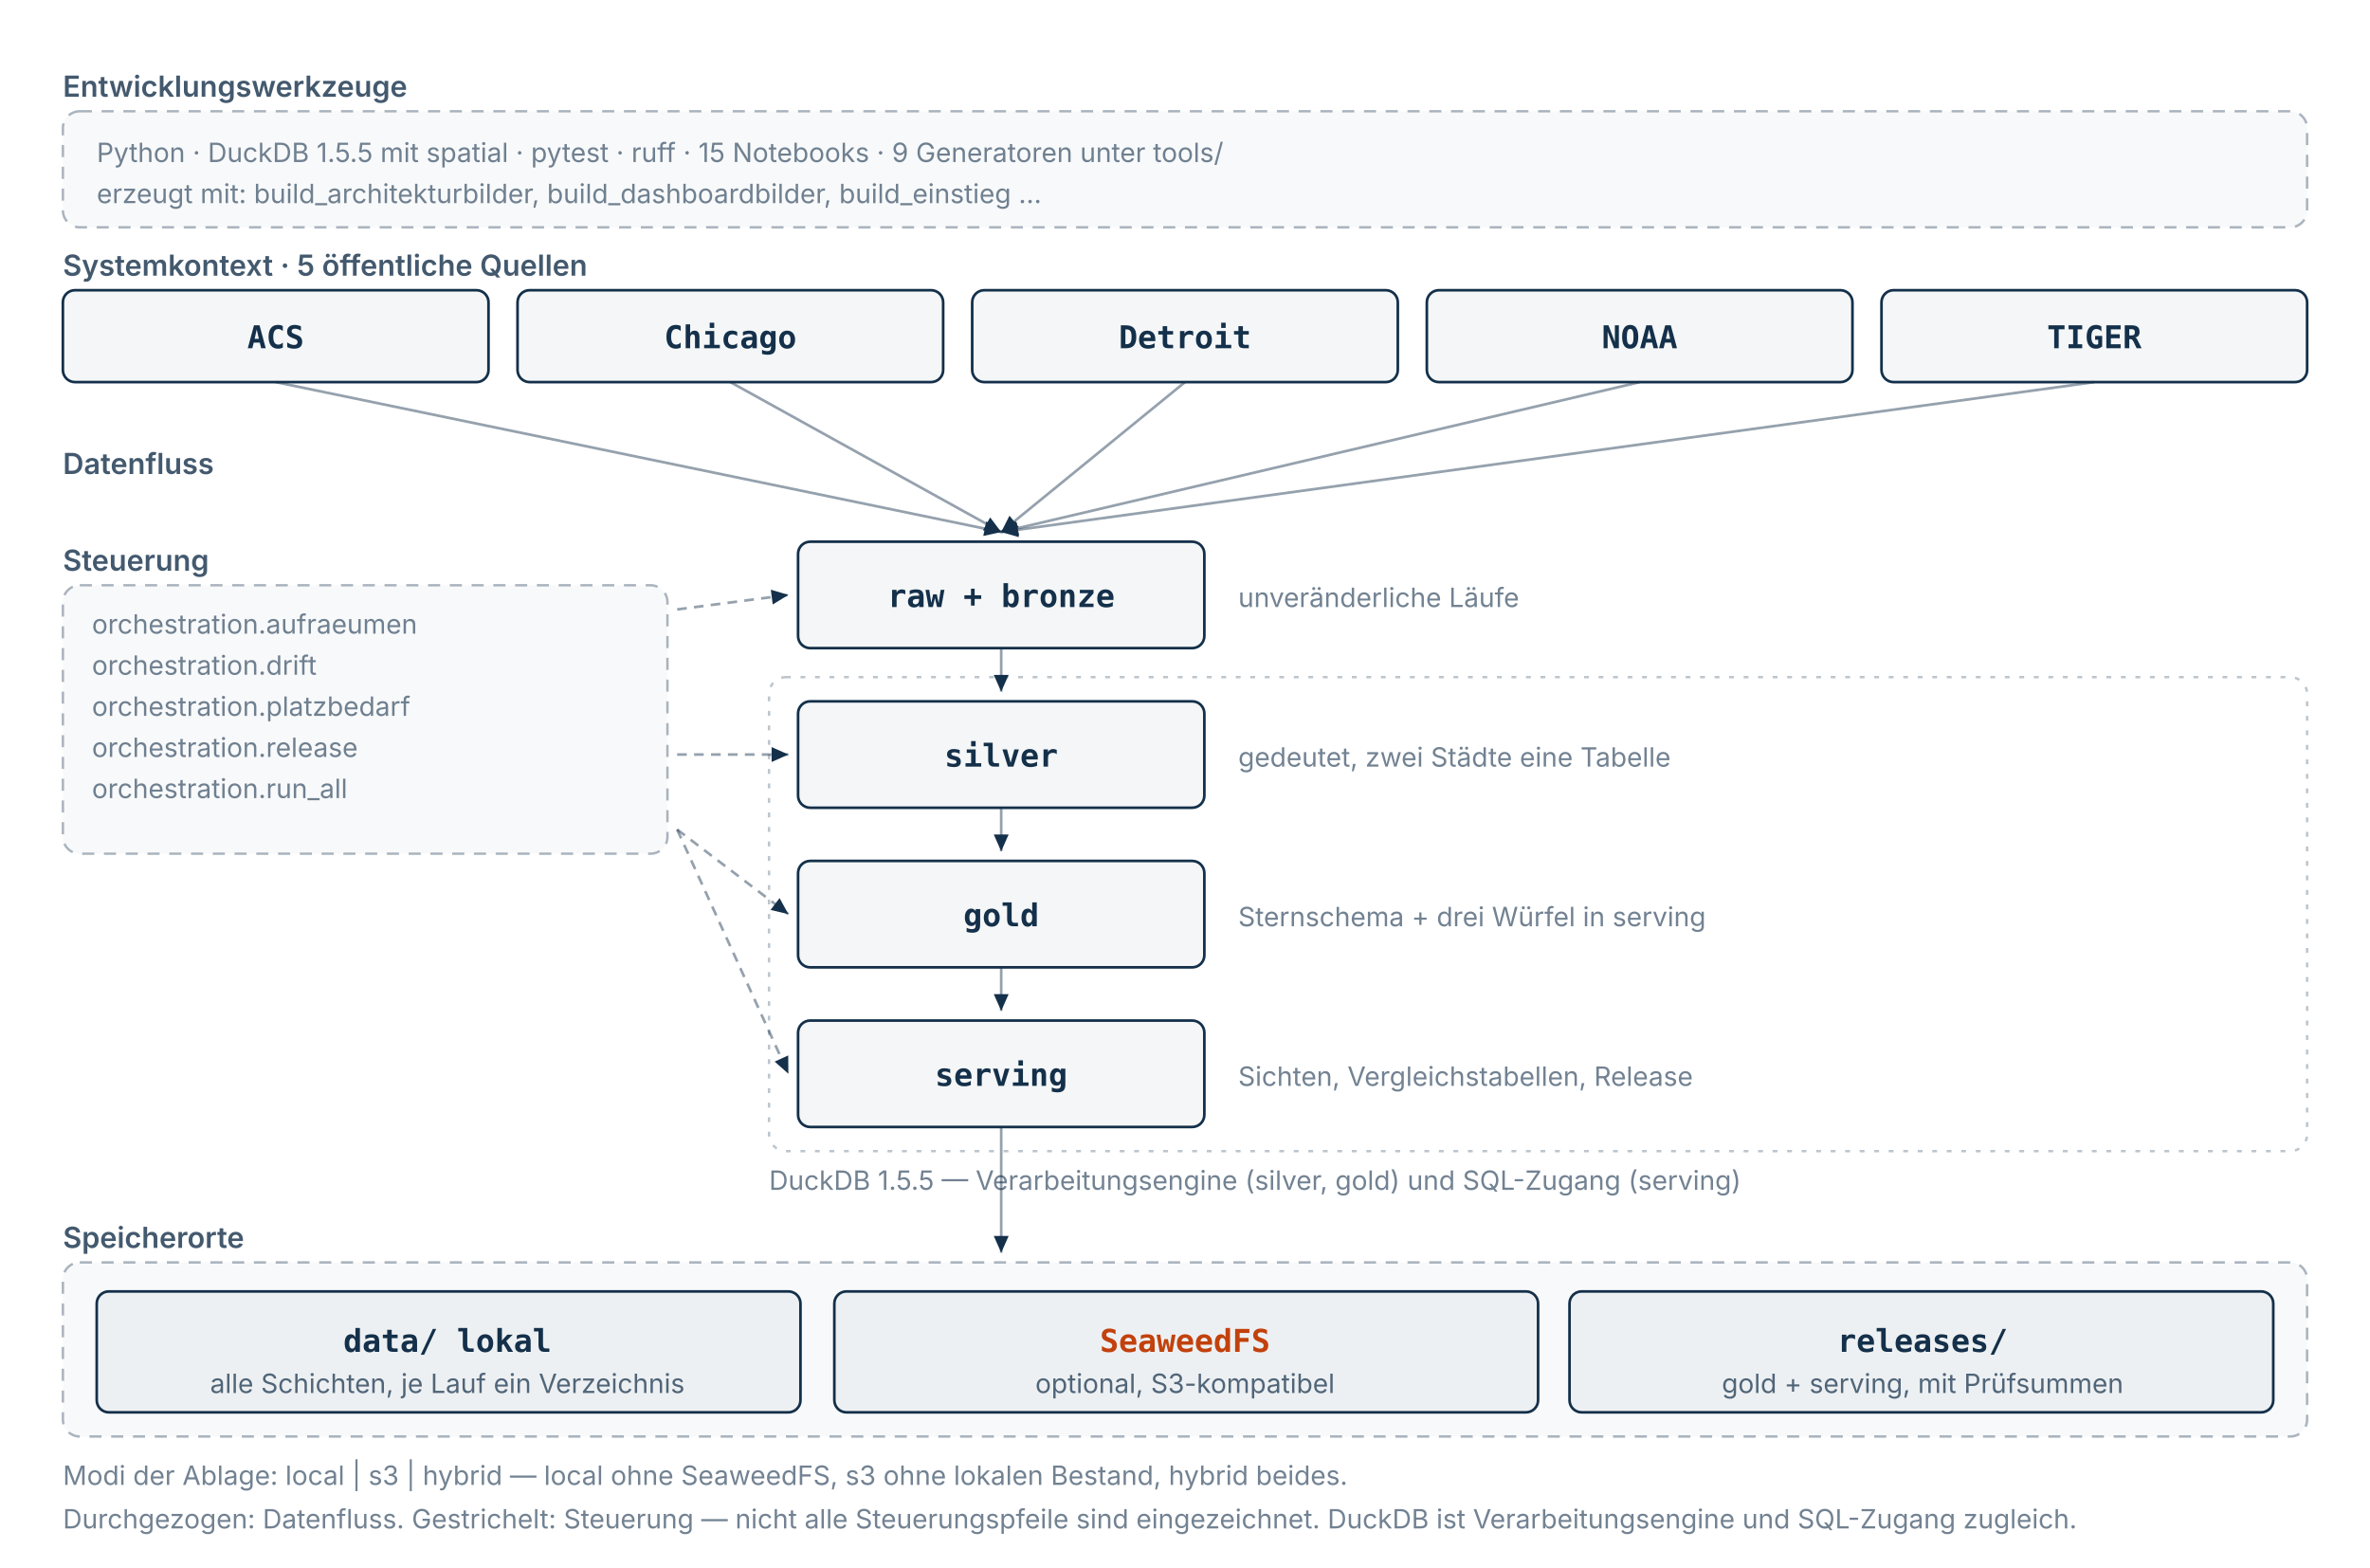
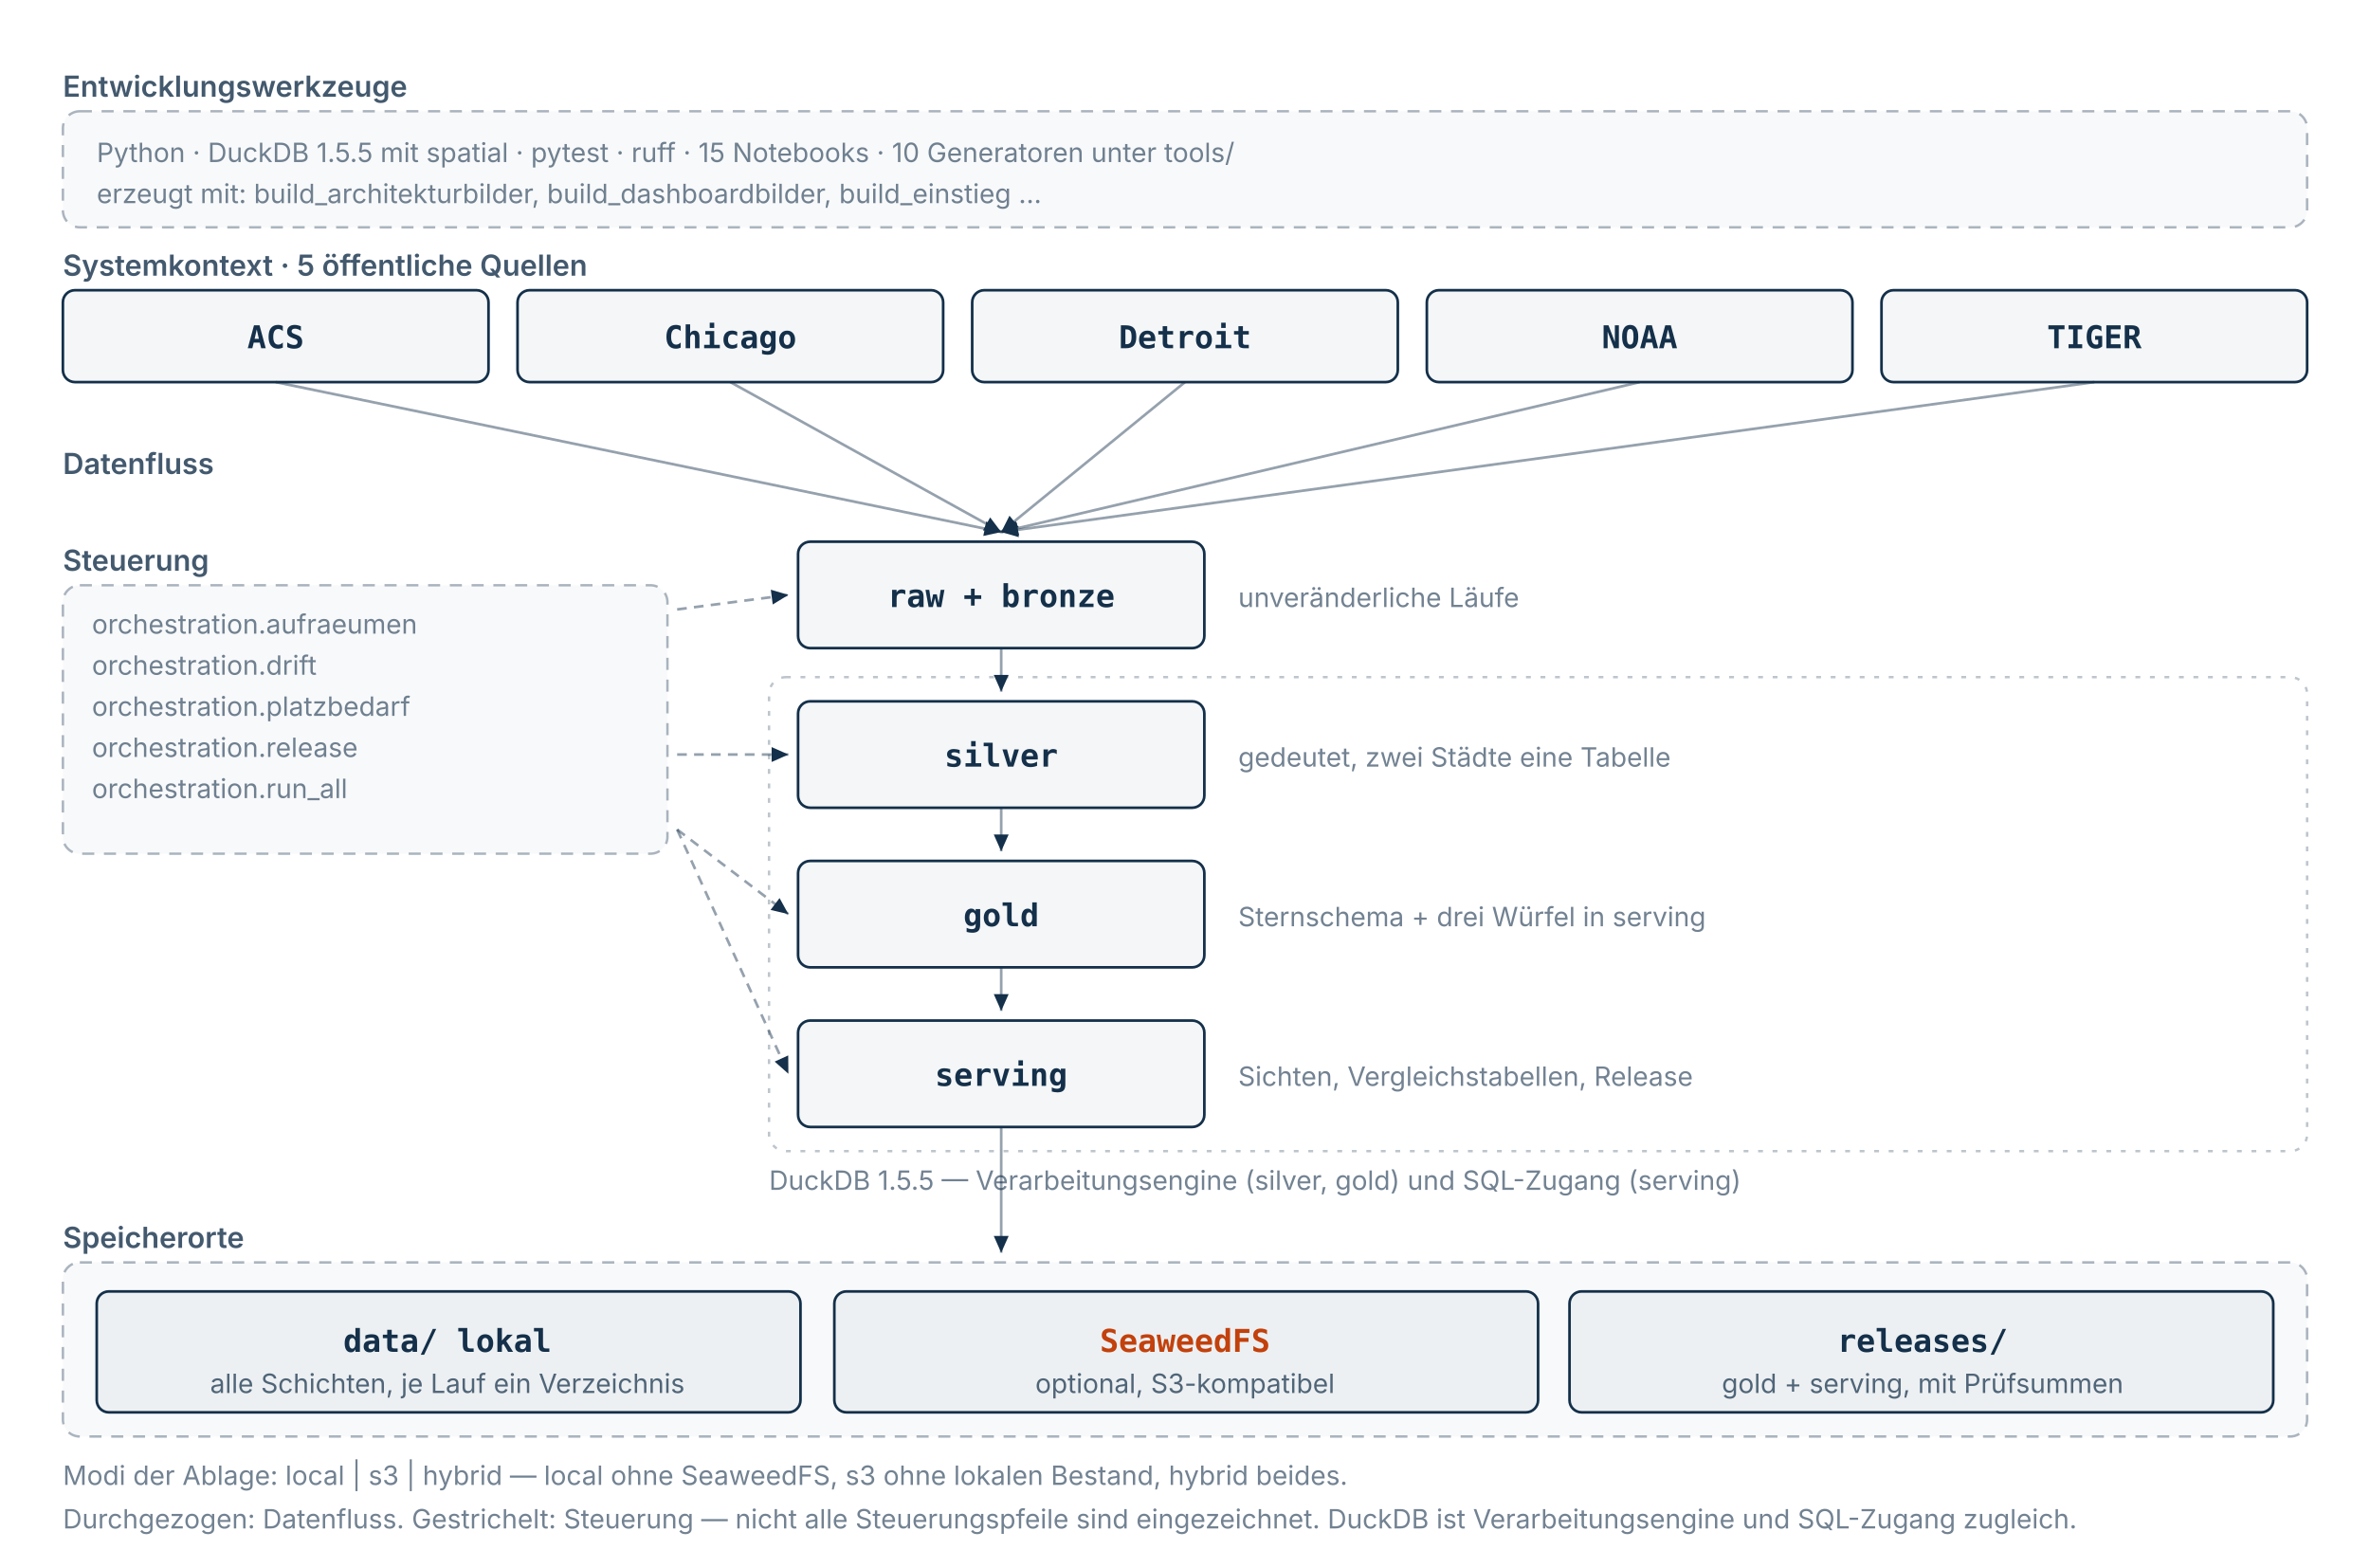
<svg xmlns="http://www.w3.org/2000/svg" viewBox="0 0 980 648" role="img" width="100%" height="auto" aria-label="Komponenten und Beziehungen der Plattform: 5 öffentliche Quellen speisen 4 Schichten, gesteuert von 5 Modulen unter orchestration; abgelegt lokal unter data/, optional auf SeaweedFS, veröffentlicht als Release. Entwickelt mit Python, DuckDB 1.5.5, pytest und ruff.">
  <style>
  svg { color: #14304a; }
  .signal { fill: #c2410c; }
  .signal-strich { stroke: #c2410c; }
  @media (prefers-color-scheme: dark) {
    svg { color: #dde5ee; }
    .signal { fill: #dda05c; }
    .signal-strich { stroke: #dda05c; }
  }
</style>
  <defs>
    <marker id="pfeil" viewBox="0 0 10 10" refX="9" refY="5" markerWidth="7" markerHeight="7" orient="auto-start-reverse">
      <path d="M 0 1 L 9 5 L 0 9 z" fill="currentColor" />
    </marker>
  </defs>
  <rect x="26" y="46" width="928" height="48" rx="7" fill="currentColor" fill-opacity="0.028" stroke="currentColor" stroke-opacity="0.35" stroke-width="1" stroke-dasharray="5 4" />
  <text x="26" y="40" font-family="ui-sans-serif,system-ui,-apple-system,sans-serif" font-size="12" font-weight="600" fill="currentColor" fill-opacity="0.8">Entwicklungswerkzeuge</text>
-   <text x="40" y="67" font-family="ui-sans-serif,system-ui,-apple-system,sans-serif" font-size="11" font-weight="400" fill="currentColor" fill-opacity="0.6">Python · DuckDB 1.5.5 mit spatial · pytest · ruff · 15 Notebooks · 9 Generatoren unter tools/</text>
+   <text x="40" y="67" font-family="ui-sans-serif,system-ui,-apple-system,sans-serif" font-size="11" font-weight="400" fill="currentColor" fill-opacity="0.6">Python · DuckDB 1.5.5 mit spatial · pytest · ruff · 15 Notebooks · 10 Generatoren unter tools/</text>
  <text x="40" y="84" font-family="ui-sans-serif,system-ui,-apple-system,sans-serif" font-size="11" font-weight="400" fill="currentColor" fill-opacity="0.6">erzeugt mit: build_architekturbilder, build_dashboardbilder, build_einstieg …</text>
  <text x="26" y="114" font-family="ui-sans-serif,system-ui,-apple-system,sans-serif" font-size="12" font-weight="600" fill="currentColor" fill-opacity="0.8">Systemkontext · 5 öffentliche Quellen</text>
  <g>
    <rect x="26" y="120" width="176" height="38" rx="5" fill="currentColor" fill-opacity="0.045" stroke="currentColor" stroke-width="1.1" />
    <text x="114" y="144" text-anchor="middle" font-family="ui-monospace,SFMono-Regular,Menlo,monospace" font-size="13" font-weight="600" fill="currentColor">ACS</text>
  </g>
  <line x1="114" y1="158" x2="414" y2="220" stroke="currentColor" stroke-opacity="0.45" stroke-width="1.1" marker-end="url(#pfeil)" />
  <g>
    <rect x="214" y="120" width="176" height="38" rx="5" fill="currentColor" fill-opacity="0.045" stroke="currentColor" stroke-width="1.1" />
    <text x="302" y="144" text-anchor="middle" font-family="ui-monospace,SFMono-Regular,Menlo,monospace" font-size="13" font-weight="600" fill="currentColor">Chicago</text>
  </g>
  <line x1="302" y1="158" x2="414" y2="220" stroke="currentColor" stroke-opacity="0.45" stroke-width="1.1" marker-end="url(#pfeil)" />
  <g>
    <rect x="402" y="120" width="176" height="38" rx="5" fill="currentColor" fill-opacity="0.045" stroke="currentColor" stroke-width="1.1" />
    <text x="490" y="144" text-anchor="middle" font-family="ui-monospace,SFMono-Regular,Menlo,monospace" font-size="13" font-weight="600" fill="currentColor">Detroit</text>
  </g>
  <line x1="490" y1="158" x2="414" y2="220" stroke="currentColor" stroke-opacity="0.45" stroke-width="1.1" marker-end="url(#pfeil)" />
  <g>
    <rect x="590" y="120" width="176" height="38" rx="5" fill="currentColor" fill-opacity="0.045" stroke="currentColor" stroke-width="1.1" />
    <text x="678" y="144" text-anchor="middle" font-family="ui-monospace,SFMono-Regular,Menlo,monospace" font-size="13" font-weight="600" fill="currentColor">NOAA</text>
  </g>
  <line x1="678" y1="158" x2="414" y2="220" stroke="currentColor" stroke-opacity="0.45" stroke-width="1.1" marker-end="url(#pfeil)" />
  <g>
    <rect x="778" y="120" width="176" height="38" rx="5" fill="currentColor" fill-opacity="0.045" stroke="currentColor" stroke-width="1.1" />
    <text x="866" y="144" text-anchor="middle" font-family="ui-monospace,SFMono-Regular,Menlo,monospace" font-size="13" font-weight="600" fill="currentColor">TIGER</text>
  </g>
  <line x1="866" y1="158" x2="414" y2="220" stroke="currentColor" stroke-opacity="0.45" stroke-width="1.1" marker-end="url(#pfeil)" />
  <text x="26" y="196" font-family="ui-sans-serif,system-ui,-apple-system,sans-serif" font-size="12" font-weight="600" fill="currentColor" fill-opacity="0.8">Datenfluss</text>
  <g>
    <rect x="330" y="224" width="168" height="44" rx="5" fill="currentColor" fill-opacity="0.045" stroke="currentColor" stroke-width="1.1" />
    <text x="414" y="251" text-anchor="middle" font-family="ui-monospace,SFMono-Regular,Menlo,monospace" font-size="13" font-weight="600" fill="currentColor">raw + bronze</text>
  </g>
  <text x="512" y="251" font-family="ui-sans-serif,system-ui,-apple-system,sans-serif" font-size="11" font-weight="400" fill="currentColor" fill-opacity="0.6">unveränderliche Läufe</text>
  <g>
    <rect x="330" y="290" width="168" height="44" rx="5" fill="currentColor" fill-opacity="0.045" stroke="currentColor" stroke-width="1.1" />
    <text x="414" y="317" text-anchor="middle" font-family="ui-monospace,SFMono-Regular,Menlo,monospace" font-size="13" font-weight="600" fill="currentColor">silver</text>
  </g>
  <text x="512" y="317" font-family="ui-sans-serif,system-ui,-apple-system,sans-serif" font-size="11" font-weight="400" fill="currentColor" fill-opacity="0.6">gedeutet, zwei Städte eine Tabelle</text>
  <line x1="414" y1="268" x2="414" y2="286" stroke="currentColor" stroke-opacity="0.45" stroke-width="1.1" marker-end="url(#pfeil)" />
  <g>
    <rect x="330" y="356" width="168" height="44" rx="5" fill="currentColor" fill-opacity="0.045" stroke="currentColor" stroke-width="1.1" />
    <text x="414" y="383" text-anchor="middle" font-family="ui-monospace,SFMono-Regular,Menlo,monospace" font-size="13" font-weight="600" fill="currentColor">gold</text>
  </g>
  <text x="512" y="383" font-family="ui-sans-serif,system-ui,-apple-system,sans-serif" font-size="11" font-weight="400" fill="currentColor" fill-opacity="0.6">Sternschema + drei Würfel in serving</text>
  <line x1="414" y1="334" x2="414" y2="352" stroke="currentColor" stroke-opacity="0.45" stroke-width="1.1" marker-end="url(#pfeil)" />
  <g>
    <rect x="330" y="422" width="168" height="44" rx="5" fill="currentColor" fill-opacity="0.045" stroke="currentColor" stroke-width="1.1" />
    <text x="414" y="449" text-anchor="middle" font-family="ui-monospace,SFMono-Regular,Menlo,monospace" font-size="13" font-weight="600" fill="currentColor">serving</text>
  </g>
  <text x="512" y="449" font-family="ui-sans-serif,system-ui,-apple-system,sans-serif" font-size="11" font-weight="400" fill="currentColor" fill-opacity="0.6">Sichten, Vergleichstabellen, Release</text>
  <line x1="414" y1="400" x2="414" y2="418" stroke="currentColor" stroke-opacity="0.45" stroke-width="1.1" marker-end="url(#pfeil)" />
  <rect x="318" y="280" width="636" height="196" rx="7" fill="none" stroke="currentColor" stroke-opacity="0.28" stroke-width="1" stroke-dasharray="2 4" />
  <text x="318" y="492" font-family="ui-sans-serif,system-ui,-apple-system,sans-serif" font-size="11" font-weight="400" fill="currentColor" fill-opacity="0.6">DuckDB 1.5.5 — Verarbeitungsengine (silver, gold) und SQL-Zugang (serving)</text>
  <rect x="26" y="242" width="250" height="111" rx="7" fill="currentColor" fill-opacity="0.028" stroke="currentColor" stroke-opacity="0.35" stroke-width="1" stroke-dasharray="5 4" />
  <text x="26" y="236" font-family="ui-sans-serif,system-ui,-apple-system,sans-serif" font-size="12" font-weight="600" fill="currentColor" fill-opacity="0.8">Steuerung</text>
  <text x="38" y="262" font-family="ui-sans-serif,system-ui,-apple-system,sans-serif" font-size="11" font-weight="400" fill="currentColor" fill-opacity="0.6">orchestration.aufraeumen</text>
  <text x="38" y="279" font-family="ui-sans-serif,system-ui,-apple-system,sans-serif" font-size="11" font-weight="400" fill="currentColor" fill-opacity="0.6">orchestration.drift</text>
  <text x="38" y="296" font-family="ui-sans-serif,system-ui,-apple-system,sans-serif" font-size="11" font-weight="400" fill="currentColor" fill-opacity="0.6">orchestration.platzbedarf</text>
  <text x="38" y="313" font-family="ui-sans-serif,system-ui,-apple-system,sans-serif" font-size="11" font-weight="400" fill="currentColor" fill-opacity="0.6">orchestration.release</text>
  <text x="38" y="330" font-family="ui-sans-serif,system-ui,-apple-system,sans-serif" font-size="11" font-weight="400" fill="currentColor" fill-opacity="0.6">orchestration.run_all</text>
  <line x1="280" y1="252" x2="326" y2="246" stroke="currentColor" stroke-opacity="0.45" stroke-width="1.1" stroke-dasharray="4 3" marker-end="url(#pfeil)" />
  <line x1="280" y1="312" x2="326" y2="312" stroke="currentColor" stroke-opacity="0.45" stroke-width="1.1" stroke-dasharray="4 3" marker-end="url(#pfeil)" />
  <line x1="280" y1="343" x2="326" y2="378" stroke="currentColor" stroke-opacity="0.45" stroke-width="1.1" stroke-dasharray="4 3" marker-end="url(#pfeil)" />
  <line x1="280" y1="343" x2="326" y2="444" stroke="currentColor" stroke-opacity="0.45" stroke-width="1.1" stroke-dasharray="4 3" marker-end="url(#pfeil)" />
  <rect x="26" y="522" width="928" height="72" rx="7" fill="currentColor" fill-opacity="0.028" stroke="currentColor" stroke-opacity="0.35" stroke-width="1" stroke-dasharray="5 4" />
  <text x="26" y="516" font-family="ui-sans-serif,system-ui,-apple-system,sans-serif" font-size="12" font-weight="600" fill="currentColor" fill-opacity="0.8">Speicherorte</text>
  <g>
    <rect x="40" y="534" width="291" height="50" rx="5" fill="currentColor" fill-opacity="0.045" stroke="currentColor" stroke-width="1.1" />
    <text x="185" y="559" text-anchor="middle" font-family="ui-monospace,SFMono-Regular,Menlo,monospace" font-size="13" font-weight="600" fill="currentColor">data/ lokal</text>
    <text x="185" y="576" text-anchor="middle" font-family="ui-sans-serif,system-ui,-apple-system,sans-serif" font-size="11" fill="currentColor" fill-opacity="0.72">alle Schichten, je Lauf ein Verzeichnis</text>
  </g>
  <g>
    <rect x="345" y="534" width="291" height="50" rx="5" fill="currentColor" fill-opacity="0.045" stroke="currentColor" stroke-width="1.1" />
    <text x="490" y="559" text-anchor="middle" font-family="ui-monospace,SFMono-Regular,Menlo,monospace" font-size="13" font-weight="600" class="signal" fill="currentColor">SeaweedFS</text>
    <text x="490" y="576" text-anchor="middle" font-family="ui-sans-serif,system-ui,-apple-system,sans-serif" font-size="11" fill="currentColor" fill-opacity="0.72">optional, S3-kompatibel</text>
  </g>
  <g>
    <rect x="649" y="534" width="291" height="50" rx="5" fill="currentColor" fill-opacity="0.045" stroke="currentColor" stroke-width="1.1" />
    <text x="795" y="559" text-anchor="middle" font-family="ui-monospace,SFMono-Regular,Menlo,monospace" font-size="13" font-weight="600" fill="currentColor">releases/</text>
    <text x="795" y="576" text-anchor="middle" font-family="ui-sans-serif,system-ui,-apple-system,sans-serif" font-size="11" fill="currentColor" fill-opacity="0.72">gold + serving, mit Prüfsummen</text>
  </g>
  <line x1="414" y1="466" x2="414" y2="518" stroke="currentColor" stroke-opacity="0.45" stroke-width="1.1" marker-end="url(#pfeil)" />
  <text x="26" y="614" font-family="ui-sans-serif,system-ui,-apple-system,sans-serif" font-size="11" font-weight="400" fill="currentColor" fill-opacity="0.6">Modi der Ablage: local | s3 | hybrid — local ohne SeaweedFS, s3 ohne lokalen Bestand, hybrid beides.</text>
  <text x="26" y="632" font-family="ui-sans-serif,system-ui,-apple-system,sans-serif" font-size="11" font-weight="400" fill="currentColor" fill-opacity="0.6">Durchgezogen: Datenfluss. Gestrichelt: Steuerung — nicht alle Steuerungspfeile sind eingezeichnet. DuckDB ist Verarbeitungsengine und SQL-Zugang zugleich.</text>
</svg>
